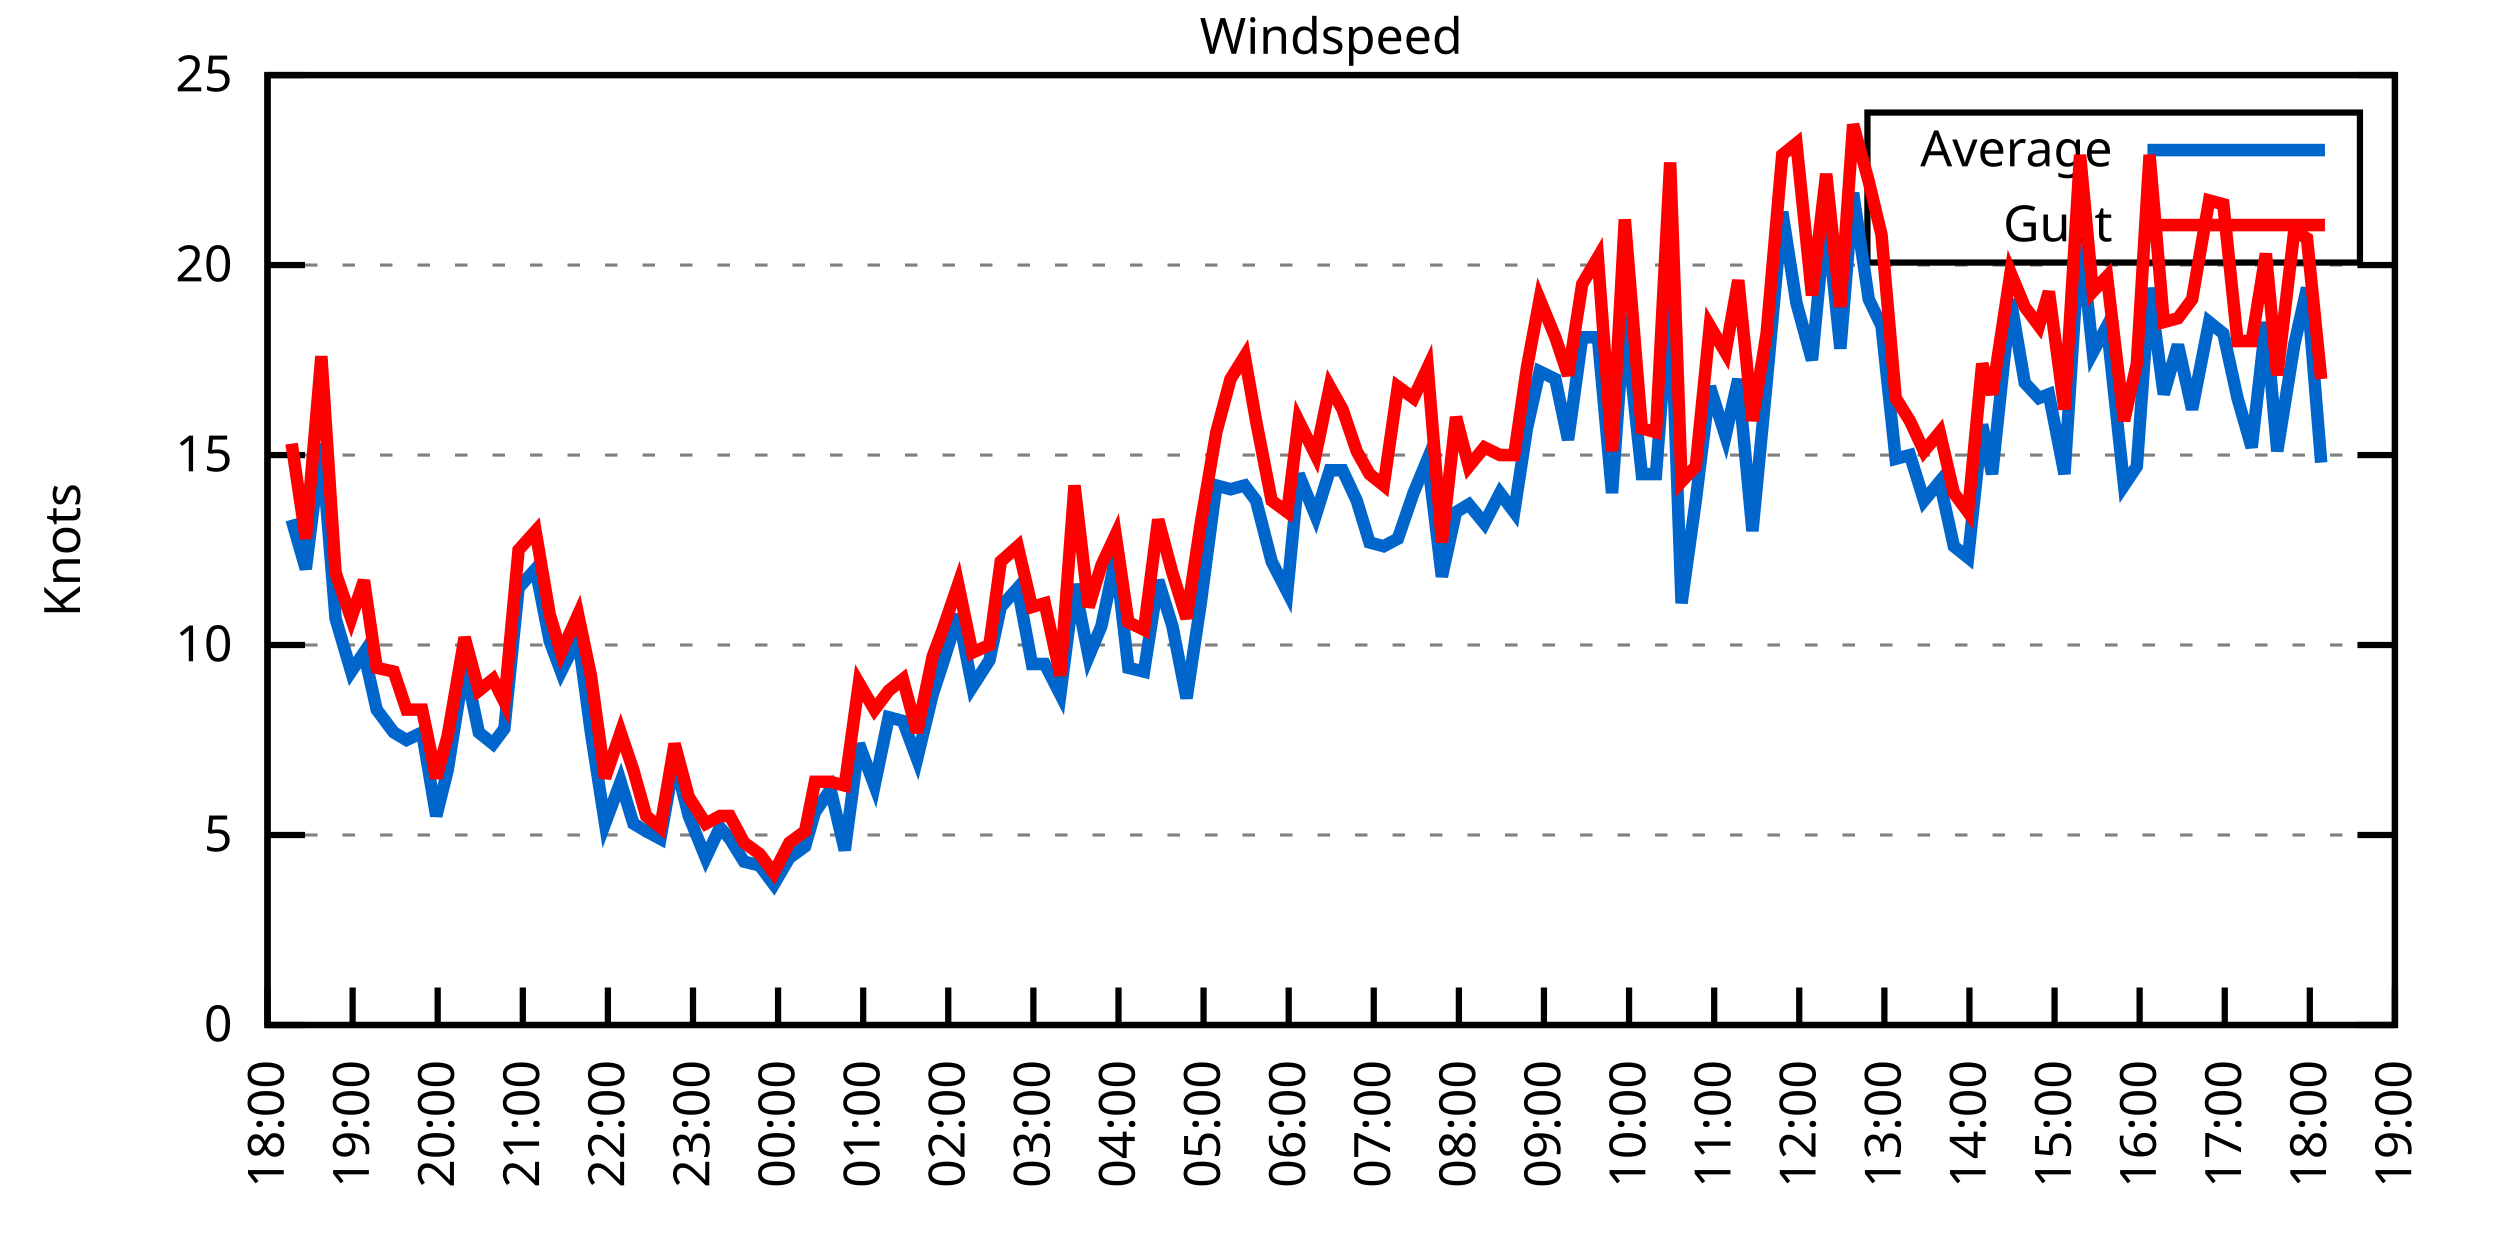
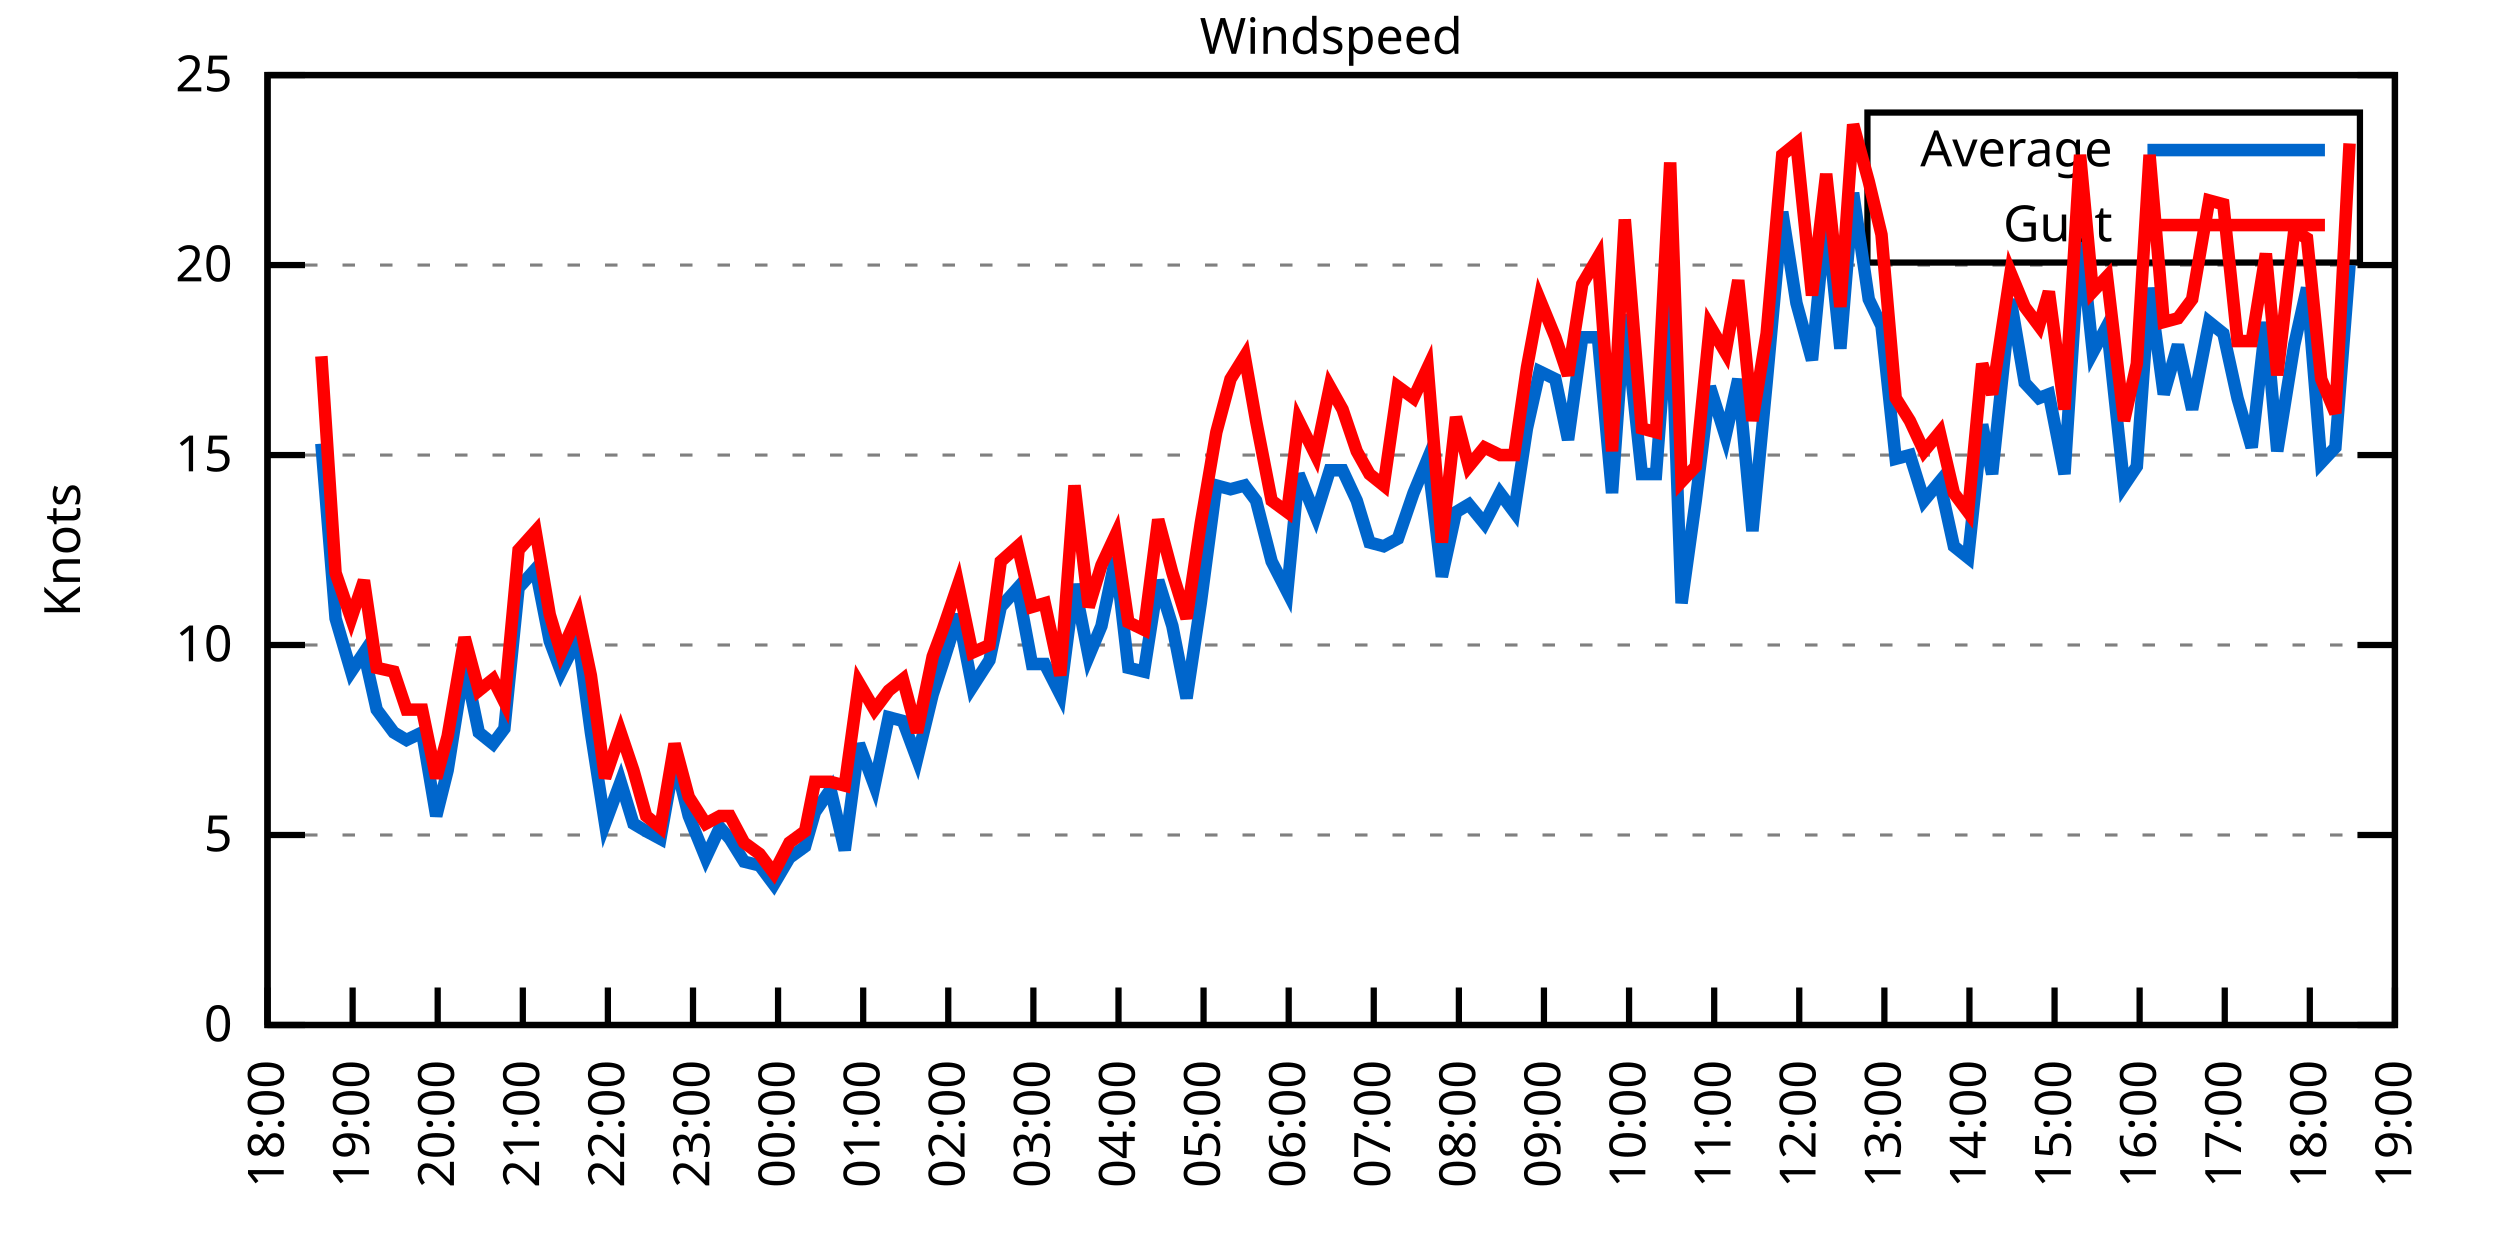
<svg xmlns="http://www.w3.org/2000/svg" xmlns:xlink="http://www.w3.org/1999/xlink" width="400" height="200" viewBox="0 0 400 200">
  <g id="gnuplot_canvas">
    <rect x="0" y="0" width="400" height="200" fill="none" />
    <defs>
      <circle id="gpDot" r="0.5" stroke-width="0.5" stroke="currentColor" />
      <path id="gpPt0" stroke-width="0.333" stroke="currentColor" d="M-1,0 h2 M0,-1 v2" />
      <path id="gpPt1" stroke-width="0.333" stroke="currentColor" d="M-1,-1 L1,1 M1,-1 L-1,1" />
      <path id="gpPt2" stroke-width="0.333" stroke="currentColor" d="M-1,0 L1,0 M0,-1 L0,1 M-1,-1 L1,1 M-1,1 L1,-1" />
      <rect id="gpPt3" stroke-width="0.333" stroke="currentColor" x="-1" y="-1" width="2" height="2" />
      <rect id="gpPt4" stroke-width="0.333" stroke="currentColor" fill="currentColor" x="-1" y="-1" width="2" height="2" />
      <circle id="gpPt5" stroke-width="0.333" stroke="currentColor" cx="0" cy="0" r="1" />
      <use xlink:href="#gpPt5" id="gpPt6" fill="currentColor" stroke="none" />
      <path id="gpPt7" stroke-width="0.333" stroke="currentColor" d="M0,-1.33 L-1.33,0.67 L1.33,0.67 z" />
      <use xlink:href="#gpPt7" id="gpPt8" fill="currentColor" stroke="none" />
      <use xlink:href="#gpPt7" id="gpPt9" stroke="currentColor" transform="rotate(180)" />
      <use xlink:href="#gpPt9" id="gpPt10" fill="currentColor" stroke="none" />
      <use xlink:href="#gpPt3" id="gpPt11" stroke="currentColor" transform="rotate(45)" />
      <use xlink:href="#gpPt11" id="gpPt12" fill="currentColor" stroke="none" />
      <path id="gpPt13" stroke-width="0.333" stroke="currentColor" d="M0,1.330 L1.265,0.411 L0.782,-1.067 L-0.782,-1.076 L-1.265,0.411 z" />
      <use xlink:href="#gpPt13" id="gpPt14" fill="currentColor" stroke="none" />
      <filter id="textbox" filterUnits="objectBoundingBox" x="0" y="0" height="1" width="1">
        <feFlood flood-color="white" flood-opacity="1" result="bgnd" />
        <feComposite in="SourceGraphic" in2="bgnd" operator="atop" />
      </filter>
      <filter id="greybox" filterUnits="objectBoundingBox" x="0" y="0" height="1" width="1">
        <feFlood flood-color="lightgrey" flood-opacity="1" result="grey" />
        <feComposite in="SourceGraphic" in2="grey" operator="atop" />
      </filter>
    </defs>
    <g fill="none" color="white" stroke="currentColor" stroke-width="1.00" stroke-linecap="butt" stroke-linejoin="miter">
</g>
    <g fill="none" color="black" stroke="currentColor" stroke-width="1.00" stroke-linecap="butt" stroke-linejoin="miter">
      <g stroke="none" shape-rendering="crispEdges">
        <polygon fill="rgb(255, 255, 255)" points="42.80,164.00 383.18,164.00 383.18,12.02 42.80,12.02 " />
      </g>
    </g>
    <g fill="none" color="black" stroke="currentColor" stroke-width="1.00" stroke-linecap="butt" stroke-linejoin="miter">
</g>
    <g fill="none" color="black" stroke="black" stroke-width="0.50" stroke-linecap="butt" stroke-linejoin="miter">
</g>
    <g fill="none" color="gray" stroke="currentColor" stroke-width="0.50" stroke-linecap="butt" stroke-linejoin="miter">
      <path stroke="gray" stroke-dasharray="2,4" class="gridline" d="M42.80,164.00 L383.19,164.00  " />
    </g>
    <g fill="none" color="gray" stroke="gray" stroke-width="1.00" stroke-linecap="butt" stroke-linejoin="miter">
</g>
    <g fill="none" color="black" stroke="currentColor" stroke-width="1.00" stroke-linecap="butt" stroke-linejoin="miter">
      <path stroke="black" d="M42.80,164.00 L48.80,164.00 M383.19,164.00 L377.19,164.00  " />
      <g transform="translate(37.20,166.60)" stroke="none" fill="black" font-family="Sans" font-size="8.00" text-anchor="end">
        <text>
          <tspan font-family="Sans"> 0</tspan>
        </text>
      </g>
    </g>
    <g fill="none" color="black" stroke="currentColor" stroke-width="1.00" stroke-linecap="butt" stroke-linejoin="miter">
</g>
    <g fill="none" color="black" stroke="black" stroke-width="0.50" stroke-linecap="butt" stroke-linejoin="miter">
</g>
    <g fill="none" color="gray" stroke="currentColor" stroke-width="0.50" stroke-linecap="butt" stroke-linejoin="miter">
      <path stroke="gray" stroke-dasharray="2,4" class="gridline" d="M42.80,133.60 L383.19,133.60  " />
    </g>
    <g fill="none" color="gray" stroke="gray" stroke-width="1.00" stroke-linecap="butt" stroke-linejoin="miter">
</g>
    <g fill="none" color="black" stroke="currentColor" stroke-width="1.00" stroke-linecap="butt" stroke-linejoin="miter">
      <path stroke="black" d="M42.80,133.60 L48.80,133.60 M383.19,133.60 L377.19,133.60  " />
      <g transform="translate(37.20,136.20)" stroke="none" fill="black" font-family="Sans" font-size="8.00" text-anchor="end">
        <text>
          <tspan font-family="Sans"> 5</tspan>
        </text>
      </g>
    </g>
    <g fill="none" color="black" stroke="currentColor" stroke-width="1.00" stroke-linecap="butt" stroke-linejoin="miter">
</g>
    <g fill="none" color="black" stroke="black" stroke-width="0.50" stroke-linecap="butt" stroke-linejoin="miter">
</g>
    <g fill="none" color="gray" stroke="currentColor" stroke-width="0.50" stroke-linecap="butt" stroke-linejoin="miter">
      <path stroke="gray" stroke-dasharray="2,4" class="gridline" d="M42.80,103.20 L383.19,103.20  " />
    </g>
    <g fill="none" color="gray" stroke="gray" stroke-width="1.00" stroke-linecap="butt" stroke-linejoin="miter">
</g>
    <g fill="none" color="black" stroke="currentColor" stroke-width="1.00" stroke-linecap="butt" stroke-linejoin="miter">
      <path stroke="black" d="M42.80,103.20 L48.80,103.20 M383.19,103.20 L377.19,103.20  " />
      <g transform="translate(37.20,105.80)" stroke="none" fill="black" font-family="Sans" font-size="8.00" text-anchor="end">
        <text>
          <tspan font-family="Sans"> 10</tspan>
        </text>
      </g>
    </g>
    <g fill="none" color="black" stroke="currentColor" stroke-width="1.00" stroke-linecap="butt" stroke-linejoin="miter">
</g>
    <g fill="none" color="black" stroke="black" stroke-width="0.50" stroke-linecap="butt" stroke-linejoin="miter">
</g>
    <g fill="none" color="gray" stroke="currentColor" stroke-width="0.50" stroke-linecap="butt" stroke-linejoin="miter">
      <path stroke="gray" stroke-dasharray="2,4" class="gridline" d="M42.80,72.81 L383.19,72.81  " />
    </g>
    <g fill="none" color="gray" stroke="gray" stroke-width="1.00" stroke-linecap="butt" stroke-linejoin="miter">
</g>
    <g fill="none" color="black" stroke="currentColor" stroke-width="1.00" stroke-linecap="butt" stroke-linejoin="miter">
      <path stroke="black" d="M42.80,72.81 L48.80,72.81 M383.19,72.81 L377.19,72.81  " />
      <g transform="translate(37.20,75.41)" stroke="none" fill="black" font-family="Sans" font-size="8.00" text-anchor="end">
        <text>
          <tspan font-family="Sans"> 15</tspan>
        </text>
      </g>
    </g>
    <g fill="none" color="black" stroke="currentColor" stroke-width="1.00" stroke-linecap="butt" stroke-linejoin="miter">
</g>
    <g fill="none" color="black" stroke="black" stroke-width="0.50" stroke-linecap="butt" stroke-linejoin="miter">
</g>
    <g fill="none" color="gray" stroke="currentColor" stroke-width="0.50" stroke-linecap="butt" stroke-linejoin="miter">
      <path stroke="gray" stroke-dasharray="2,4" class="gridline" d="M42.80,42.41 L383.19,42.41  " />
    </g>
    <g fill="none" color="gray" stroke="gray" stroke-width="1.00" stroke-linecap="butt" stroke-linejoin="miter">
</g>
    <g fill="none" color="black" stroke="currentColor" stroke-width="1.00" stroke-linecap="butt" stroke-linejoin="miter">
      <path stroke="black" d="M42.80,42.41 L48.80,42.41 M383.19,42.41 L377.19,42.41  " />
      <g transform="translate(37.20,45.01)" stroke="none" fill="black" font-family="Sans" font-size="8.00" text-anchor="end">
        <text>
          <tspan font-family="Sans"> 20</tspan>
        </text>
      </g>
    </g>
    <g fill="none" color="black" stroke="currentColor" stroke-width="1.00" stroke-linecap="butt" stroke-linejoin="miter">
</g>
    <g fill="none" color="black" stroke="black" stroke-width="0.50" stroke-linecap="butt" stroke-linejoin="miter">
</g>
    <g fill="none" color="gray" stroke="currentColor" stroke-width="0.50" stroke-linecap="butt" stroke-linejoin="miter">
      <path stroke="gray" stroke-dasharray="2,4" class="gridline" d="M42.80,12.01 L383.19,12.01  " />
    </g>
    <g fill="none" color="gray" stroke="gray" stroke-width="1.00" stroke-linecap="butt" stroke-linejoin="miter">
</g>
    <g fill="none" color="black" stroke="currentColor" stroke-width="1.00" stroke-linecap="butt" stroke-linejoin="miter">
      <path stroke="black" d="M42.80,12.01 L48.80,12.01 M383.19,12.01 L377.19,12.01  " />
      <g transform="translate(37.20,14.61)" stroke="none" fill="black" font-family="Sans" font-size="8.00" text-anchor="end">
        <text>
          <tspan font-family="Sans"> 25</tspan>
        </text>
      </g>
    </g>
    <g fill="none" color="black" stroke="currentColor" stroke-width="1.00" stroke-linecap="butt" stroke-linejoin="miter">
      <path stroke="black" d="M42.80,164.00 L42.80,158.00  " />
      <g transform="translate(45.40,169.60) rotate(270.00)" stroke="none" fill="black" font-family="Sans" font-size="8.00" text-anchor="end">
        <text>
          <tspan font-family="Sans">18:00</tspan>
        </text>
      </g>
    </g>
    <g fill="none" color="black" stroke="currentColor" stroke-width="1.00" stroke-linecap="butt" stroke-linejoin="miter">
      <path stroke="black" d="M56.42,164.00 L56.42,158.00  " />
      <g transform="translate(59.02,169.60) rotate(270.00)" stroke="none" fill="black" font-family="Sans" font-size="8.00" text-anchor="end">
        <text>
          <tspan font-family="Sans">19:00</tspan>
        </text>
      </g>
    </g>
    <g fill="none" color="black" stroke="currentColor" stroke-width="1.00" stroke-linecap="butt" stroke-linejoin="miter">
      <path stroke="black" d="M70.03,164.00 L70.03,158.00  " />
      <g transform="translate(72.63,169.60) rotate(270.00)" stroke="none" fill="black" font-family="Sans" font-size="8.00" text-anchor="end">
        <text>
          <tspan font-family="Sans">20:00</tspan>
        </text>
      </g>
    </g>
    <g fill="none" color="black" stroke="currentColor" stroke-width="1.00" stroke-linecap="butt" stroke-linejoin="miter">
      <path stroke="black" d="M83.65,164.00 L83.65,158.00  " />
      <g transform="translate(86.25,169.60) rotate(270.00)" stroke="none" fill="black" font-family="Sans" font-size="8.00" text-anchor="end">
        <text>
          <tspan font-family="Sans">21:00</tspan>
        </text>
      </g>
    </g>
    <g fill="none" color="black" stroke="currentColor" stroke-width="1.00" stroke-linecap="butt" stroke-linejoin="miter">
      <path stroke="black" d="M97.26,164.00 L97.26,158.00  " />
      <g transform="translate(99.86,169.60) rotate(270.00)" stroke="none" fill="black" font-family="Sans" font-size="8.00" text-anchor="end">
        <text>
          <tspan font-family="Sans">22:00</tspan>
        </text>
      </g>
    </g>
    <g fill="none" color="black" stroke="currentColor" stroke-width="1.00" stroke-linecap="butt" stroke-linejoin="miter">
      <path stroke="black" d="M110.88,164.00 L110.88,158.00  " />
      <g transform="translate(113.48,169.60) rotate(270.00)" stroke="none" fill="black" font-family="Sans" font-size="8.00" text-anchor="end">
        <text>
          <tspan font-family="Sans">23:00</tspan>
        </text>
      </g>
    </g>
    <g fill="none" color="black" stroke="currentColor" stroke-width="1.00" stroke-linecap="butt" stroke-linejoin="miter">
      <path stroke="black" d="M124.49,164.00 L124.49,158.00  " />
      <g transform="translate(127.09,169.60) rotate(270.00)" stroke="none" fill="black" font-family="Sans" font-size="8.00" text-anchor="end">
        <text>
          <tspan font-family="Sans">00:00</tspan>
        </text>
      </g>
    </g>
    <g fill="none" color="black" stroke="currentColor" stroke-width="1.00" stroke-linecap="butt" stroke-linejoin="miter">
      <path stroke="black" d="M138.11,164.00 L138.11,158.00  " />
      <g transform="translate(140.71,169.60) rotate(270.00)" stroke="none" fill="black" font-family="Sans" font-size="8.00" text-anchor="end">
        <text>
          <tspan font-family="Sans">01:00</tspan>
        </text>
      </g>
    </g>
    <g fill="none" color="black" stroke="currentColor" stroke-width="1.00" stroke-linecap="butt" stroke-linejoin="miter">
      <path stroke="black" d="M151.72,164.00 L151.72,158.00  " />
      <g transform="translate(154.32,169.60) rotate(270.00)" stroke="none" fill="black" font-family="Sans" font-size="8.00" text-anchor="end">
        <text>
          <tspan font-family="Sans">02:00</tspan>
        </text>
      </g>
    </g>
    <g fill="none" color="black" stroke="currentColor" stroke-width="1.00" stroke-linecap="butt" stroke-linejoin="miter">
      <path stroke="black" d="M165.34,164.00 L165.34,158.00  " />
      <g transform="translate(167.94,169.60) rotate(270.00)" stroke="none" fill="black" font-family="Sans" font-size="8.00" text-anchor="end">
        <text>
          <tspan font-family="Sans">03:00</tspan>
        </text>
      </g>
    </g>
    <g fill="none" color="black" stroke="currentColor" stroke-width="1.00" stroke-linecap="butt" stroke-linejoin="miter">
      <path stroke="black" d="M178.96,164.00 L178.96,158.00  " />
      <g transform="translate(181.56,169.60) rotate(270.00)" stroke="none" fill="black" font-family="Sans" font-size="8.00" text-anchor="end">
        <text>
          <tspan font-family="Sans">04:00</tspan>
        </text>
      </g>
    </g>
    <g fill="none" color="black" stroke="currentColor" stroke-width="1.00" stroke-linecap="butt" stroke-linejoin="miter">
      <path stroke="black" d="M192.57,164.00 L192.57,158.00  " />
      <g transform="translate(195.17,169.60) rotate(270.00)" stroke="none" fill="black" font-family="Sans" font-size="8.00" text-anchor="end">
        <text>
          <tspan font-family="Sans">05:00</tspan>
        </text>
      </g>
    </g>
    <g fill="none" color="black" stroke="currentColor" stroke-width="1.00" stroke-linecap="butt" stroke-linejoin="miter">
      <path stroke="black" d="M206.19,164.00 L206.19,158.00  " />
      <g transform="translate(208.79,169.60) rotate(270.00)" stroke="none" fill="black" font-family="Sans" font-size="8.00" text-anchor="end">
        <text>
          <tspan font-family="Sans">06:00</tspan>
        </text>
      </g>
    </g>
    <g fill="none" color="black" stroke="currentColor" stroke-width="1.00" stroke-linecap="butt" stroke-linejoin="miter">
      <path stroke="black" d="M219.80,164.00 L219.80,158.00  " />
      <g transform="translate(222.40,169.60) rotate(270.00)" stroke="none" fill="black" font-family="Sans" font-size="8.00" text-anchor="end">
        <text>
          <tspan font-family="Sans">07:00</tspan>
        </text>
      </g>
    </g>
    <g fill="none" color="black" stroke="currentColor" stroke-width="1.00" stroke-linecap="butt" stroke-linejoin="miter">
      <path stroke="black" d="M233.42,164.00 L233.42,158.00  " />
      <g transform="translate(236.02,169.60) rotate(270.00)" stroke="none" fill="black" font-family="Sans" font-size="8.00" text-anchor="end">
        <text>
          <tspan font-family="Sans">08:00</tspan>
        </text>
      </g>
    </g>
    <g fill="none" color="black" stroke="currentColor" stroke-width="1.00" stroke-linecap="butt" stroke-linejoin="miter">
      <path stroke="black" d="M247.03,164.00 L247.03,158.00  " />
      <g transform="translate(249.63,169.60) rotate(270.00)" stroke="none" fill="black" font-family="Sans" font-size="8.00" text-anchor="end">
        <text>
          <tspan font-family="Sans">09:00</tspan>
        </text>
      </g>
    </g>
    <g fill="none" color="black" stroke="currentColor" stroke-width="1.00" stroke-linecap="butt" stroke-linejoin="miter">
      <path stroke="black" d="M260.65,164.00 L260.65,158.00  " />
      <g transform="translate(263.25,169.60) rotate(270.00)" stroke="none" fill="black" font-family="Sans" font-size="8.00" text-anchor="end">
        <text>
          <tspan font-family="Sans">10:00</tspan>
        </text>
      </g>
    </g>
    <g fill="none" color="black" stroke="currentColor" stroke-width="1.00" stroke-linecap="butt" stroke-linejoin="miter">
      <path stroke="black" d="M274.27,164.00 L274.27,158.00  " />
      <g transform="translate(276.87,169.60) rotate(270.00)" stroke="none" fill="black" font-family="Sans" font-size="8.00" text-anchor="end">
        <text>
          <tspan font-family="Sans">11:00</tspan>
        </text>
      </g>
    </g>
    <g fill="none" color="black" stroke="currentColor" stroke-width="1.00" stroke-linecap="butt" stroke-linejoin="miter">
      <path stroke="black" d="M287.88,164.00 L287.88,158.00  " />
      <g transform="translate(290.48,169.60) rotate(270.00)" stroke="none" fill="black" font-family="Sans" font-size="8.00" text-anchor="end">
        <text>
          <tspan font-family="Sans">12:00</tspan>
        </text>
      </g>
    </g>
    <g fill="none" color="black" stroke="currentColor" stroke-width="1.00" stroke-linecap="butt" stroke-linejoin="miter">
      <path stroke="black" d="M301.50,164.00 L301.50,158.00  " />
      <g transform="translate(304.10,169.60) rotate(270.00)" stroke="none" fill="black" font-family="Sans" font-size="8.00" text-anchor="end">
        <text>
          <tspan font-family="Sans">13:00</tspan>
        </text>
      </g>
    </g>
    <g fill="none" color="black" stroke="currentColor" stroke-width="1.00" stroke-linecap="butt" stroke-linejoin="miter">
      <path stroke="black" d="M315.11,164.00 L315.11,158.00  " />
      <g transform="translate(317.71,169.60) rotate(270.00)" stroke="none" fill="black" font-family="Sans" font-size="8.00" text-anchor="end">
        <text>
          <tspan font-family="Sans">14:00</tspan>
        </text>
      </g>
    </g>
    <g fill="none" color="black" stroke="currentColor" stroke-width="1.00" stroke-linecap="butt" stroke-linejoin="miter">
      <path stroke="black" d="M328.73,164.00 L328.73,158.00  " />
      <g transform="translate(331.33,169.60) rotate(270.00)" stroke="none" fill="black" font-family="Sans" font-size="8.00" text-anchor="end">
        <text>
          <tspan font-family="Sans">15:00</tspan>
        </text>
      </g>
    </g>
    <g fill="none" color="black" stroke="currentColor" stroke-width="1.00" stroke-linecap="butt" stroke-linejoin="miter">
      <path stroke="black" d="M342.34,164.00 L342.34,158.00  " />
      <g transform="translate(344.94,169.60) rotate(270.00)" stroke="none" fill="black" font-family="Sans" font-size="8.00" text-anchor="end">
        <text>
          <tspan font-family="Sans">16:00</tspan>
        </text>
      </g>
    </g>
    <g fill="none" color="black" stroke="currentColor" stroke-width="1.00" stroke-linecap="butt" stroke-linejoin="miter">
      <path stroke="black" d="M355.96,164.00 L355.96,158.00  " />
      <g transform="translate(358.56,169.60) rotate(270.00)" stroke="none" fill="black" font-family="Sans" font-size="8.00" text-anchor="end">
        <text>
          <tspan font-family="Sans">17:00</tspan>
        </text>
      </g>
    </g>
    <g fill="none" color="black" stroke="currentColor" stroke-width="1.00" stroke-linecap="butt" stroke-linejoin="miter">
      <path stroke="black" d="M369.57,164.00 L369.57,158.00  " />
      <g transform="translate(372.17,169.60) rotate(270.00)" stroke="none" fill="black" font-family="Sans" font-size="8.00" text-anchor="end">
        <text>
          <tspan font-family="Sans">18:00</tspan>
        </text>
      </g>
    </g>
    <g fill="none" color="black" stroke="currentColor" stroke-width="1.00" stroke-linecap="butt" stroke-linejoin="miter">
      <path stroke="black" d="M383.19,164.00 L383.19,158.00  " />
      <g transform="translate(385.79,169.60) rotate(270.00)" stroke="none" fill="black" font-family="Sans" font-size="8.00" text-anchor="end">
        <text>
          <tspan font-family="Sans">19:00</tspan>
        </text>
      </g>
    </g>
    <g fill="none" color="black" stroke="currentColor" stroke-width="1.00" stroke-linecap="butt" stroke-linejoin="miter">
</g>
    <g fill="none" color="black" stroke="currentColor" stroke-width="1.00" stroke-linecap="butt" stroke-linejoin="miter">
      <path stroke="black" d="M42.80,12.01 L42.80,164.00 L383.19,164.00 L383.19,12.01 L42.80,12.01 Z  " />
    </g>
    <g fill="none" color="black" stroke="currentColor" stroke-width="1.00" stroke-linecap="butt" stroke-linejoin="miter">
</g>
    <g fill="none" color="black" stroke="currentColor" stroke-width="1.00" stroke-linecap="butt" stroke-linejoin="miter">
      <path stroke="black" d="M298.79,42.01 L298.79,18.01 L377.59,18.01 L377.59,42.01 L298.79,42.01 Z  " />
    </g>
    <g id="Windspeed_plot_1">
      <g fill="none" color="white" stroke="black" stroke-width="2.00" stroke-linecap="butt" stroke-linejoin="miter">
</g>
      <g fill="none" color="black" stroke="currentColor" stroke-width="2.00" stroke-linecap="butt" stroke-linejoin="miter">
        <g transform="translate(337.99,26.61)" stroke="none" fill="black" font-family="Sans" font-size="8.00" text-anchor="end">
          <text>
            <tspan font-family="Sans">Average</tspan>
          </text>
        </g>
      </g>
      <g fill="none" color="black" stroke="currentColor" stroke-width="2.00" stroke-linecap="butt" stroke-linejoin="miter">
-         <path stroke="rgb(  0, 102, 204)" d="M343.59,24.01 L371.99,24.01 M46.66,83.14 L48.93,91.04 L51.42,70.98 L53.69,98.95 L56.19,107.46 L58.23,104.42   L60.27,113.54 L63.00,117.19 L65.04,118.40 L67.54,117.19 L69.80,130.56 L71.62,123.27 L74.34,106.24 L76.61,117.19   L78.88,119.01 L80.70,116.58 L82.97,94.08 L85.69,91.04 L87.96,102.60 L89.77,107.46 L92.50,101.99 L94.54,117.19   L96.81,131.78 L99.30,125.09 L101.35,131.78 L103.39,132.99 L105.66,134.21 L107.93,121.44 L110.20,130.56 L112.92,137.25   L115.19,132.39 L116.78,134.21 L119.05,137.86 L121.54,138.47 L123.81,141.51 L126.31,137.25 L128.81,135.43 L130.39,129.95   L132.89,126.31 L135.16,136.03 L137.43,119.01 L139.92,125.70 L142.19,114.76 L144.46,115.36 L146.73,121.44 L149.23,111.11   L150.82,106.24 L153.31,98.34 L155.58,109.89 L158.31,105.64 L160.12,97.12 L162.84,94.08 L165.11,106.24 L167.16,106.24   L169.65,111.11 L171.92,93.48 L174.19,105.03 L176.23,100.16 L178.50,89.22 L180.54,106.85 L183.04,107.46 L185.31,92.87   L187.58,100.16 L189.85,111.72 L192.12,96.52 L194.61,77.67 L196.88,78.28 L199.15,77.67 L200.97,80.10 L203.46,89.83   L205.96,94.69 L207.78,75.85 L210.50,82.53 L212.77,75.24 L214.81,75.24 L217.08,80.10 L219.12,86.79 L221.39,87.40   L223.66,86.18 L226.16,78.89 L228.43,73.41 L230.70,92.26 L232.96,81.93 L235.01,80.71 L237.50,83.75 L240.00,78.89   L242.27,81.93 L244.31,68.55 L246.35,59.43 L248.85,60.65 L250.89,70.37 L253.16,53.96 L255.66,53.96 L257.93,78.89   L259.97,50.31 L262.69,75.85 L264.96,75.85 L267.23,46.06 L269.05,96.52 L271.32,80.10 L273.58,61.86 L276.08,69.77   L278.12,60.65 L280.39,84.97 L282.66,61.25 L285.16,33.90 L287.43,48.49 L289.92,57.61 L292.19,33.90 L294.46,55.78   L296.50,30.86 L299.00,47.88 L301.04,52.14 L303.31,73.41 L305.58,72.81 L307.85,80.10 L310.35,77.06 L312.62,87.40   L314.89,89.22 L317.15,67.94 L318.74,75.85 L321.69,47.88 L323.96,61.25 L326.23,63.69 L327.82,63.08 L330.32,75.85   L332.81,36.94 L334.85,56.39 L337.12,52.14 L339.85,77.67 L341.89,74.63 L343.93,46.06 L346.20,63.08 L348.47,55.18   L350.74,65.51 L353.46,51.53 L355.73,53.35 L358.00,63.69 L360.27,71.59 L362.54,51.53 L364.36,72.20 L367.08,55.18   L369.12,46.06 L371.39,74.02  " />
+         <path stroke="rgb(  0, 102, 204)" d="M343.59,24.01 L371.99,24.01 M51.42,70.98 L53.69,98.95 L56.19,107.46 L58.23,104.42 L60.27,113.54 L63.00,117.19   L65.04,118.40 L67.54,117.19 L69.80,130.56 L71.62,123.27 L74.34,106.24 L76.61,117.19 L78.88,119.01 L80.70,116.58   L82.97,94.08 L85.69,91.04 L87.96,102.60 L89.77,107.46 L92.50,101.99 L94.54,117.19 L96.81,131.78 L99.30,125.09   L101.35,131.78 L103.39,132.99 L105.66,134.21 L107.93,121.44 L110.20,130.56 L112.92,137.25 L115.19,132.39 L116.78,134.21   L119.05,137.86 L121.54,138.47 L123.81,141.51 L126.31,137.25 L128.81,135.43 L130.39,129.95 L132.89,126.31 L135.16,136.03   L137.43,119.01 L139.92,125.70 L142.19,114.76 L144.46,115.36 L146.73,121.44 L149.23,111.11 L150.82,106.24 L153.31,98.34   L155.58,109.89 L158.31,105.64 L160.12,97.12 L162.84,94.08 L165.11,106.24 L167.16,106.24 L169.65,111.11 L171.92,93.48   L174.19,105.03 L176.23,100.16 L178.50,89.22 L180.54,106.85 L183.04,107.46 L185.31,92.87 L187.58,100.16 L189.85,111.72   L192.12,96.52 L194.61,77.67 L196.88,78.28 L199.15,77.67 L200.97,80.10 L203.46,89.83 L205.96,94.69 L207.78,75.85   L210.50,82.53 L212.77,75.24 L214.81,75.24 L217.08,80.10 L219.12,86.79 L221.39,87.40 L223.66,86.18 L226.16,78.89   L228.43,73.41 L230.70,92.26 L232.96,81.93 L235.01,80.71 L237.50,83.75 L240.00,78.89 L242.27,81.93 L244.31,68.55   L246.35,59.43 L248.85,60.65 L250.89,70.37 L253.16,53.96 L255.66,53.96 L257.93,78.89 L259.97,50.31 L262.69,75.85   L264.96,75.85 L267.23,46.06 L269.05,96.52 L271.32,80.10 L273.58,61.86 L276.08,69.77 L278.12,60.65 L280.39,84.97   L282.66,61.25 L285.16,33.90 L287.43,48.49 L289.92,57.61 L292.19,33.90 L294.46,55.78 L296.50,30.86 L299.00,47.88   L301.04,52.14 L303.31,73.41 L305.58,72.81 L307.85,80.10 L310.35,77.06 L312.62,87.40 L314.89,89.22 L317.15,67.94   L318.74,75.85 L321.69,47.88 L323.96,61.25 L326.23,63.69 L327.82,63.08 L330.32,75.85 L332.81,36.94 L334.85,56.39   L337.12,52.14 L339.85,77.67 L341.89,74.63 L343.93,46.06 L346.20,63.08 L348.47,55.18 L350.74,65.51 L353.46,51.53   L355.73,53.35 L358.00,63.69 L360.27,71.59 L362.54,51.53 L364.36,72.20 L367.08,55.18 L369.12,46.06 L371.39,74.02   L373.66,71.59 L375.93,42.41  " />
      </g>
    </g>
    <g id="Windspeed_plot_2">
      <g fill="none" color="black" stroke="currentColor" stroke-width="2.00" stroke-linecap="butt" stroke-linejoin="miter">
        <g transform="translate(337.99,38.61)" stroke="none" fill="black" font-family="Sans" font-size="8.00" text-anchor="end">
          <text>
            <tspan font-family="Sans">Gust</tspan>
          </text>
        </g>
      </g>
      <g fill="none" color="black" stroke="currentColor" stroke-width="2.00" stroke-linecap="butt" stroke-linejoin="miter">
-         <path stroke="rgb(255,   0,   0)" d="M343.59,36.01 L371.99,36.01 M46.66,70.98 L48.93,86.18 L51.42,57.00 L53.69,91.65 L56.19,98.95 L58.23,92.87   L60.27,106.85 L63.00,107.46 L65.04,113.54 L67.54,113.54 L69.80,124.48 L71.62,117.80 L74.34,101.99 L76.61,110.50   L78.88,108.68 L80.70,112.32 L82.97,88.00 L85.69,84.97 L87.96,98.34 L89.77,104.42 L92.50,98.34 L94.54,108.07   L96.81,124.48 L99.30,117.19 L101.35,123.27 L103.39,130.56 L105.66,132.39 L107.93,119.01 L110.20,127.52 L112.92,131.78   L115.19,130.56 L116.78,130.56 L119.05,134.82 L121.54,136.64 L123.81,139.68 L126.31,134.82 L128.81,132.99 L130.39,125.09   L132.89,125.09 L135.16,125.70 L137.43,109.28 L139.92,113.54 L142.19,110.50 L144.46,108.68 L146.73,117.19 L149.23,105.03   L150.82,100.77 L153.31,93.48 L155.58,104.42 L158.31,103.20 L160.12,89.83 L162.84,87.40 L165.11,97.12 L167.16,96.52   L169.65,108.07 L171.92,77.67 L174.19,97.12 L176.23,90.44 L178.50,85.57 L180.54,99.56 L183.04,100.77 L185.31,83.14   L187.58,91.65 L189.85,98.95 L192.12,83.75 L194.61,69.16 L196.88,60.65 L199.15,57.00 L200.97,67.33 L203.46,80.10   L205.96,81.93 L207.78,67.33 L210.50,72.81 L212.77,61.86 L214.81,65.51 L217.08,72.20 L219.12,75.85 L221.39,77.67   L223.66,61.86 L226.16,63.69 L228.43,58.82 L230.70,86.79 L232.96,66.73 L235.01,74.63 L237.50,71.59 L240.00,72.81   L242.27,72.81 L244.31,58.82 L246.35,47.88 L248.85,53.96 L250.89,60.04 L253.16,45.45 L255.66,41.19 L257.93,72.20   L259.97,35.11 L262.69,68.55 L264.96,69.16 L267.23,25.99 L269.05,77.06 L271.32,74.63 L273.58,52.14 L276.08,56.39   L278.12,44.84 L280.39,67.33 L282.66,53.35 L285.16,24.78 L287.43,22.95 L289.92,47.27 L292.19,27.82 L294.46,49.10   L296.50,19.91 L299.00,29.03 L301.04,37.54 L303.31,63.69 L305.58,67.33 L307.85,72.20 L310.35,69.16 L312.62,78.89   L314.89,81.93 L317.15,58.21 L318.74,63.08 L321.69,43.62 L323.96,49.10 L326.23,52.14 L327.82,46.66 L330.32,65.51   L332.81,24.78 L334.85,46.66 L337.12,44.23 L339.85,67.33 L341.89,58.21 L343.93,24.78 L346.20,51.53 L348.47,50.92   L350.74,47.88 L353.46,32.07 L355.73,32.68 L358.00,54.57 L360.27,54.57 L362.54,40.58 L364.36,60.04 L367.08,36.94   L369.12,38.15 L371.39,60.65  " />
+         <path stroke="rgb(255,   0,   0)" d="M343.59,36.01 L371.99,36.01 M51.42,57.00 L53.69,91.65 L56.19,98.95 L58.23,92.87 L60.27,106.85 L63.00,107.46   L65.04,113.54 L67.54,113.54 L69.80,124.48 L71.62,117.80 L74.34,101.99 L76.61,110.50 L78.88,108.68 L80.70,112.32   L82.97,88.00 L85.69,84.97 L87.96,98.34 L89.77,104.42 L92.50,98.34 L94.54,108.07 L96.81,124.48 L99.30,117.19   L101.35,123.27 L103.39,130.56 L105.66,132.39 L107.93,119.01 L110.20,127.52 L112.92,131.78 L115.19,130.56 L116.78,130.56   L119.05,134.82 L121.54,136.64 L123.81,139.68 L126.31,134.82 L128.81,132.99 L130.39,125.09 L132.89,125.09 L135.16,125.70   L137.43,109.28 L139.92,113.54 L142.19,110.50 L144.46,108.68 L146.73,117.19 L149.23,105.03 L150.82,100.77 L153.31,93.48   L155.58,104.42 L158.31,103.20 L160.12,89.83 L162.84,87.40 L165.11,97.12 L167.16,96.52 L169.65,108.07 L171.92,77.67   L174.19,97.12 L176.23,90.44 L178.50,85.57 L180.54,99.56 L183.04,100.77 L185.31,83.14 L187.58,91.65 L189.85,98.95   L192.12,83.75 L194.61,69.16 L196.88,60.65 L199.15,57.00 L200.97,67.33 L203.46,80.10 L205.96,81.93 L207.78,67.33   L210.50,72.81 L212.77,61.86 L214.81,65.51 L217.08,72.20 L219.12,75.85 L221.39,77.67 L223.66,61.86 L226.16,63.69   L228.43,58.82 L230.70,86.79 L232.96,66.73 L235.01,74.63 L237.50,71.59 L240.00,72.81 L242.27,72.81 L244.31,58.82   L246.35,47.88 L248.85,53.96 L250.89,60.04 L253.16,45.45 L255.66,41.19 L257.93,72.20 L259.97,35.11 L262.69,68.55   L264.96,69.16 L267.23,25.99 L269.05,77.06 L271.32,74.63 L273.58,52.14 L276.08,56.39 L278.12,44.84 L280.39,67.33   L282.66,53.35 L285.16,24.78 L287.43,22.95 L289.92,47.27 L292.19,27.82 L294.46,49.10 L296.50,19.91 L299.00,29.03   L301.04,37.54 L303.31,63.69 L305.58,67.33 L307.85,72.20 L310.35,69.16 L312.62,78.89 L314.89,81.93 L317.15,58.21   L318.74,63.08 L321.69,43.62 L323.96,49.10 L326.23,52.14 L327.82,46.66 L330.32,65.51 L332.81,24.78 L334.85,46.66   L337.12,44.23 L339.85,67.33 L341.89,58.21 L343.93,24.78 L346.20,51.53 L348.47,50.92 L350.74,47.88 L353.46,32.07   L355.73,32.68 L358.00,54.57 L360.27,54.57 L362.54,40.58 L364.36,60.04 L367.08,36.94 L369.12,38.15 L371.39,60.65   L373.66,66.12 L375.93,22.95  " />
      </g>
    </g>
    <g fill="none" color="black" stroke="currentColor" stroke-width="2.00" stroke-linecap="butt" stroke-linejoin="miter">
</g>
    <g fill="none" color="black" stroke="black" stroke-width="1.00" stroke-linecap="butt" stroke-linejoin="miter">
</g>
    <g fill="none" color="black" stroke="currentColor" stroke-width="1.00" stroke-linecap="butt" stroke-linejoin="miter">
      <path stroke="black" d="M42.80,12.01 L42.80,164.00 L383.19,164.00 L383.19,12.01 L42.80,12.01 Z  " />
      <g transform="translate(12.80,88.01) rotate(270.00)" stroke="none" fill="black" font-family="Sans" font-size="8.00" text-anchor="middle">
        <text>
          <tspan font-family="Sans">Knots</tspan>
        </text>
      </g>
    </g>
    <g fill="none" color="black" stroke="currentColor" stroke-width="1.00" stroke-linecap="butt" stroke-linejoin="miter">
</g>
    <g fill="none" color="black" stroke="currentColor" stroke-width="1.00" stroke-linecap="butt" stroke-linejoin="miter">
      <g transform="translate(212.99,8.61)" stroke="none" fill="black" font-family="Sans" font-size="8.00" text-anchor="middle">
        <text>
          <tspan font-family="Sans">Windspeed</tspan>
        </text>
      </g>
    </g>
    <g fill="none" color="black" stroke="currentColor" stroke-width="1.00" stroke-linecap="butt" stroke-linejoin="miter">
</g>
  </g>
</svg>
